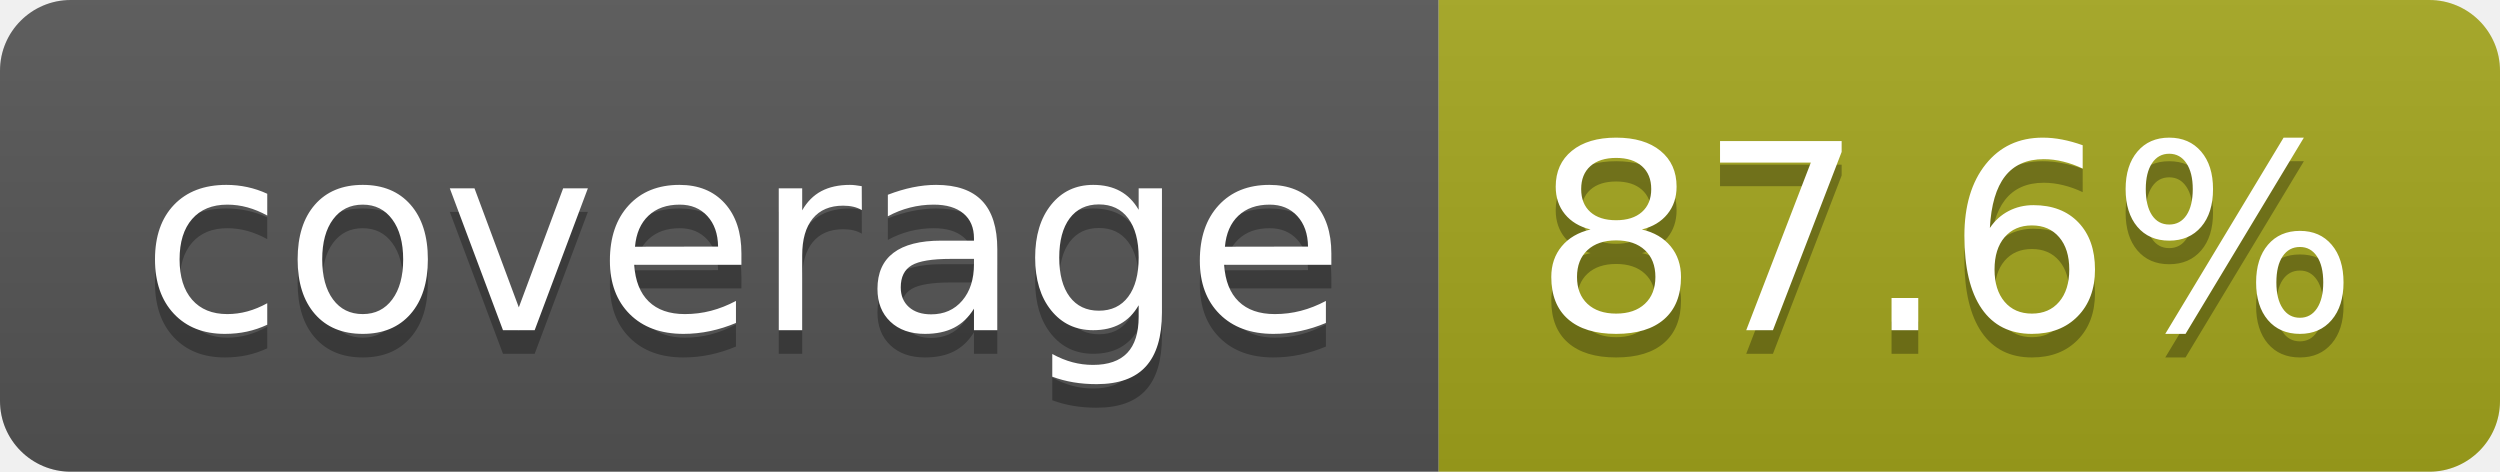
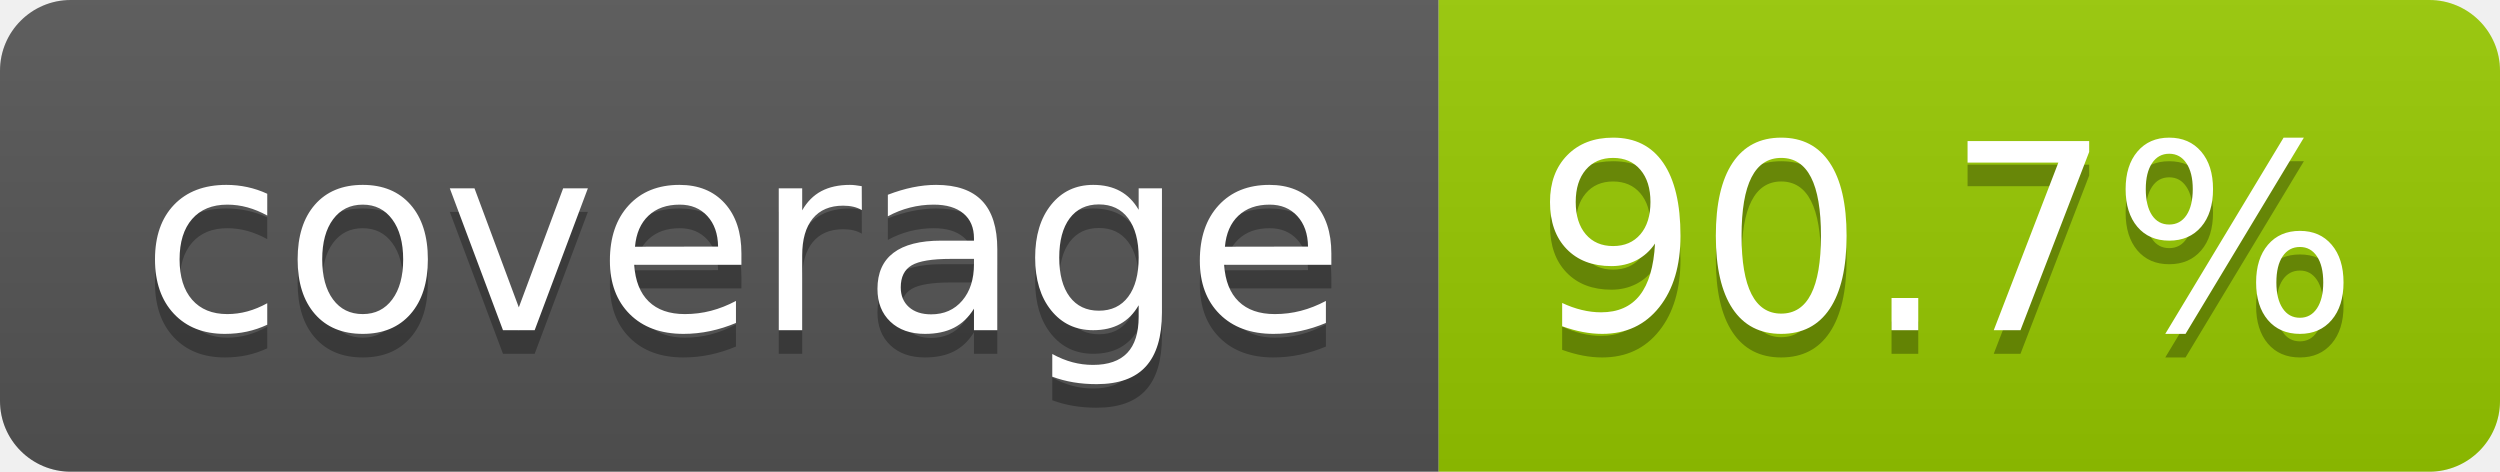
- <svg xmlns="http://www.w3.org/2000/svg" width="106" height="20" role="img" aria-label="coverage: 87.6%">
+ <svg xmlns="http://www.w3.org/2000/svg" width="106" height="20" role="img" aria-label="coverage: 90.7%">
  <linearGradient id="s" x2="0" y2="100%">
    <stop offset="0" stop-color="#bbb" stop-opacity=".1" />
    <stop offset="1" stop-opacity=".1" />
  </linearGradient>
  <clipPath id="r">
    <rect width="106" height="20" rx="3" fill="#fff" />
  </clipPath>
  <g clip-path="url(#r)">
    <rect width="61" height="20" fill="#555" />
-     <rect x="61" width="45" height="20" fill="#a4a61d" />
+     <rect x="61" width="45" height="20" fill="#97ca00" />
    <rect width="106" height="20" fill="url(#s)" />
  </g>
  <g fill="#fff" text-anchor="middle" font-family="Verdana,Geneva,DejaVu Sans,sans-serif" text-rendering="geometricPrecision" font-size="110">
    <text aria-hidden="true" x="315" y="150" fill="#010101" fill-opacity=".3" transform="scale(.1)" textLength="510">coverage</text>
    <text x="315" y="140" transform="scale(.1)" fill="#fff" textLength="510">coverage</text>
-     <text aria-hidden="true" x="825" y="150" fill="#010101" fill-opacity=".3" transform="scale(.1)" textLength="350">87.6%</text>
-     <text x="825" y="140" transform="scale(.1)" fill="#fff" textLength="350">87.6%</text>
+     <text aria-hidden="true" x="825" y="150" fill="#010101" fill-opacity=".3" transform="scale(.1)" textLength="350">90.7%</text>
+     <text x="825" y="140" transform="scale(.1)" fill="#fff" textLength="350">90.7%</text>
  </g>
</svg>
